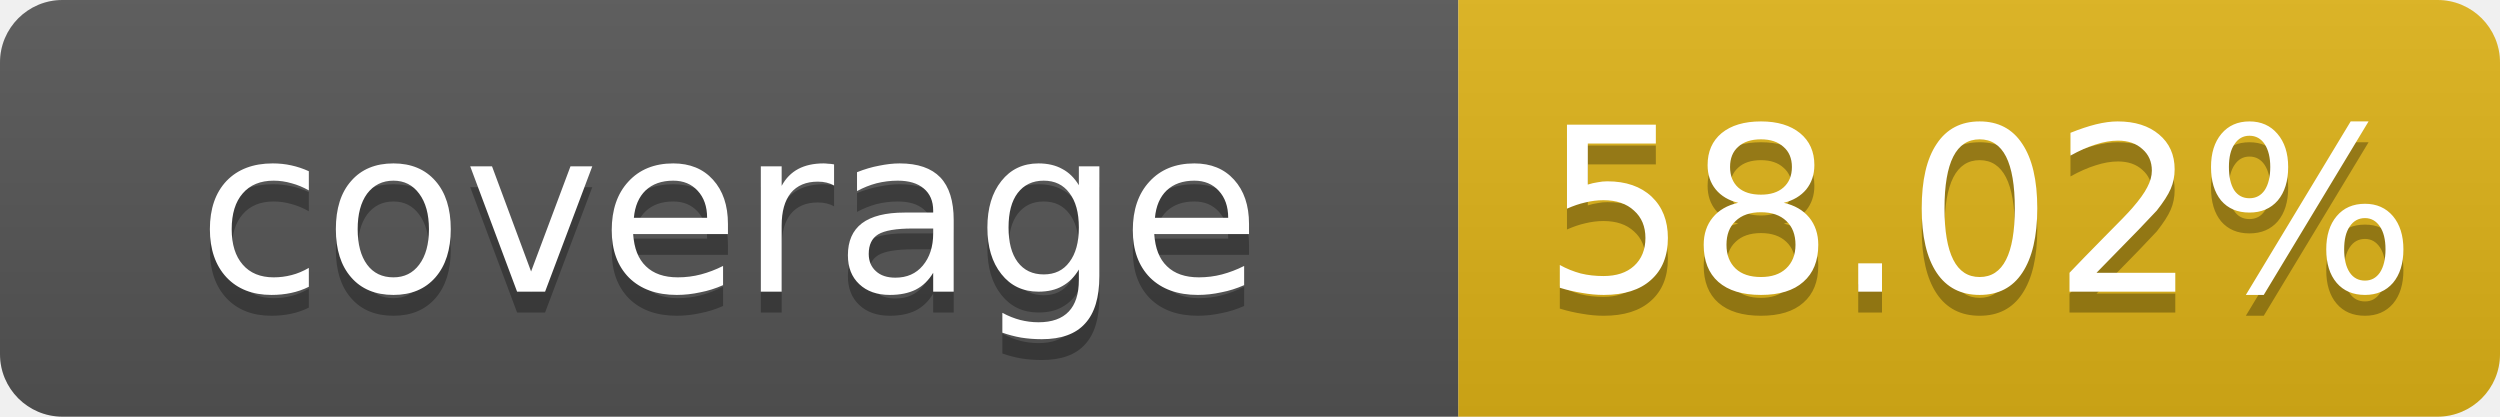
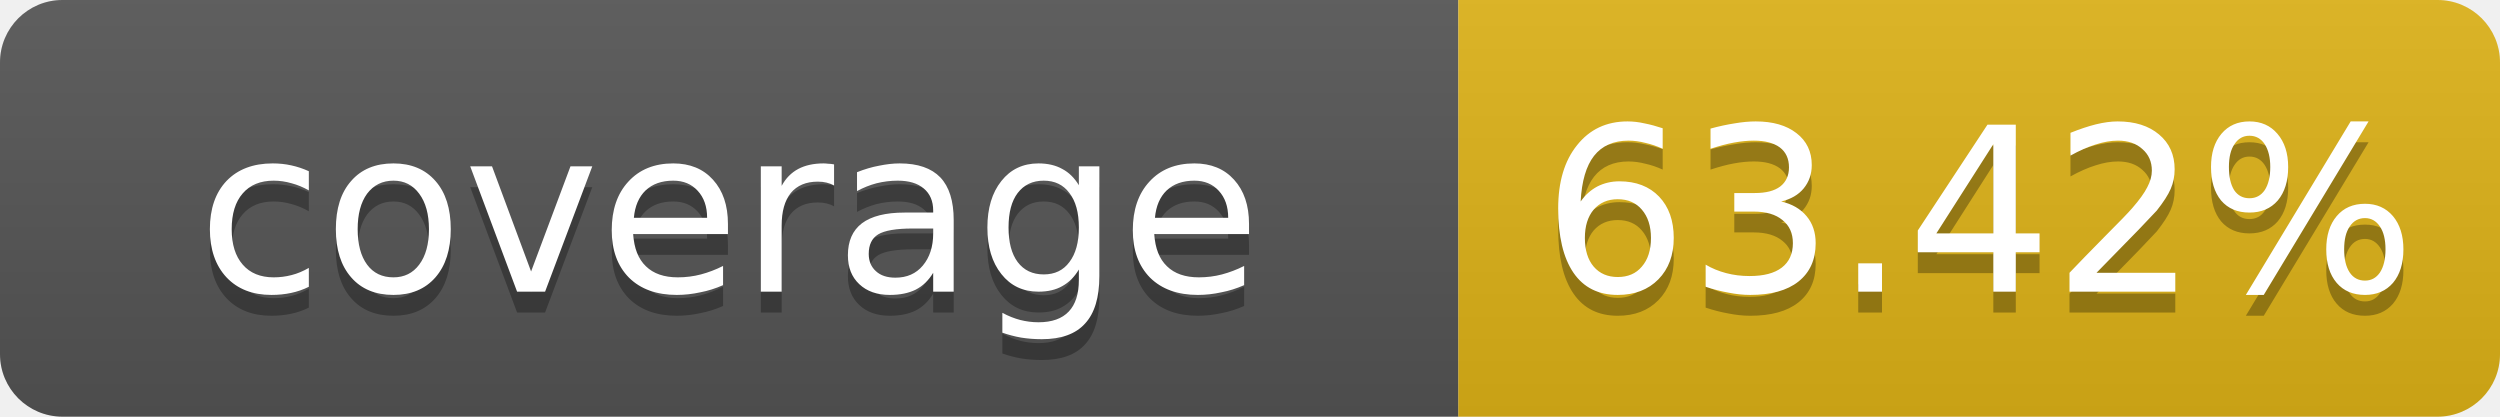
- <svg xmlns="http://www.w3.org/2000/svg" width="120" height="20" role="img" aria-label="coverage: 58.02%">
+ <svg xmlns="http://www.w3.org/2000/svg" width="120" height="20" role="img" aria-label="coverage: 63.42%">
  <linearGradient id="b" x2="0" y2="100%">
    <stop offset="0" stop-color="#bbb" stop-opacity=".1" />
    <stop offset="1" stop-opacity=".1" />
  </linearGradient>
  <clipPath id="a">
    <rect width="120" height="20" rx="3" fill="#fff" />
  </clipPath>
  <g clip-path="url(#a)">
    <rect width="70" height="20" fill="#555" />
    <rect x="70" width="50" height="20" fill="#dfb317" />
    <rect width="120" height="20" fill="url(#b)" />
  </g>
  <g fill="#fff" text-anchor="middle" font-family="Verdana,Geneva,DejaVu Sans,sans-serif" font-size="11">
    <text x="35" y="15" fill="#010101" fill-opacity=".3">coverage</text>
    <text x="35" y="14">coverage</text>
-     <text x="95" y="15" fill="#010101" fill-opacity=".3">58.02%</text>
-     <text x="95" y="14">58.02%</text>
+     <text x="95" y="15" fill="#010101" fill-opacity=".3">63.42%</text>
+     <text x="95" y="14">63.42%</text>
  </g>
</svg>
